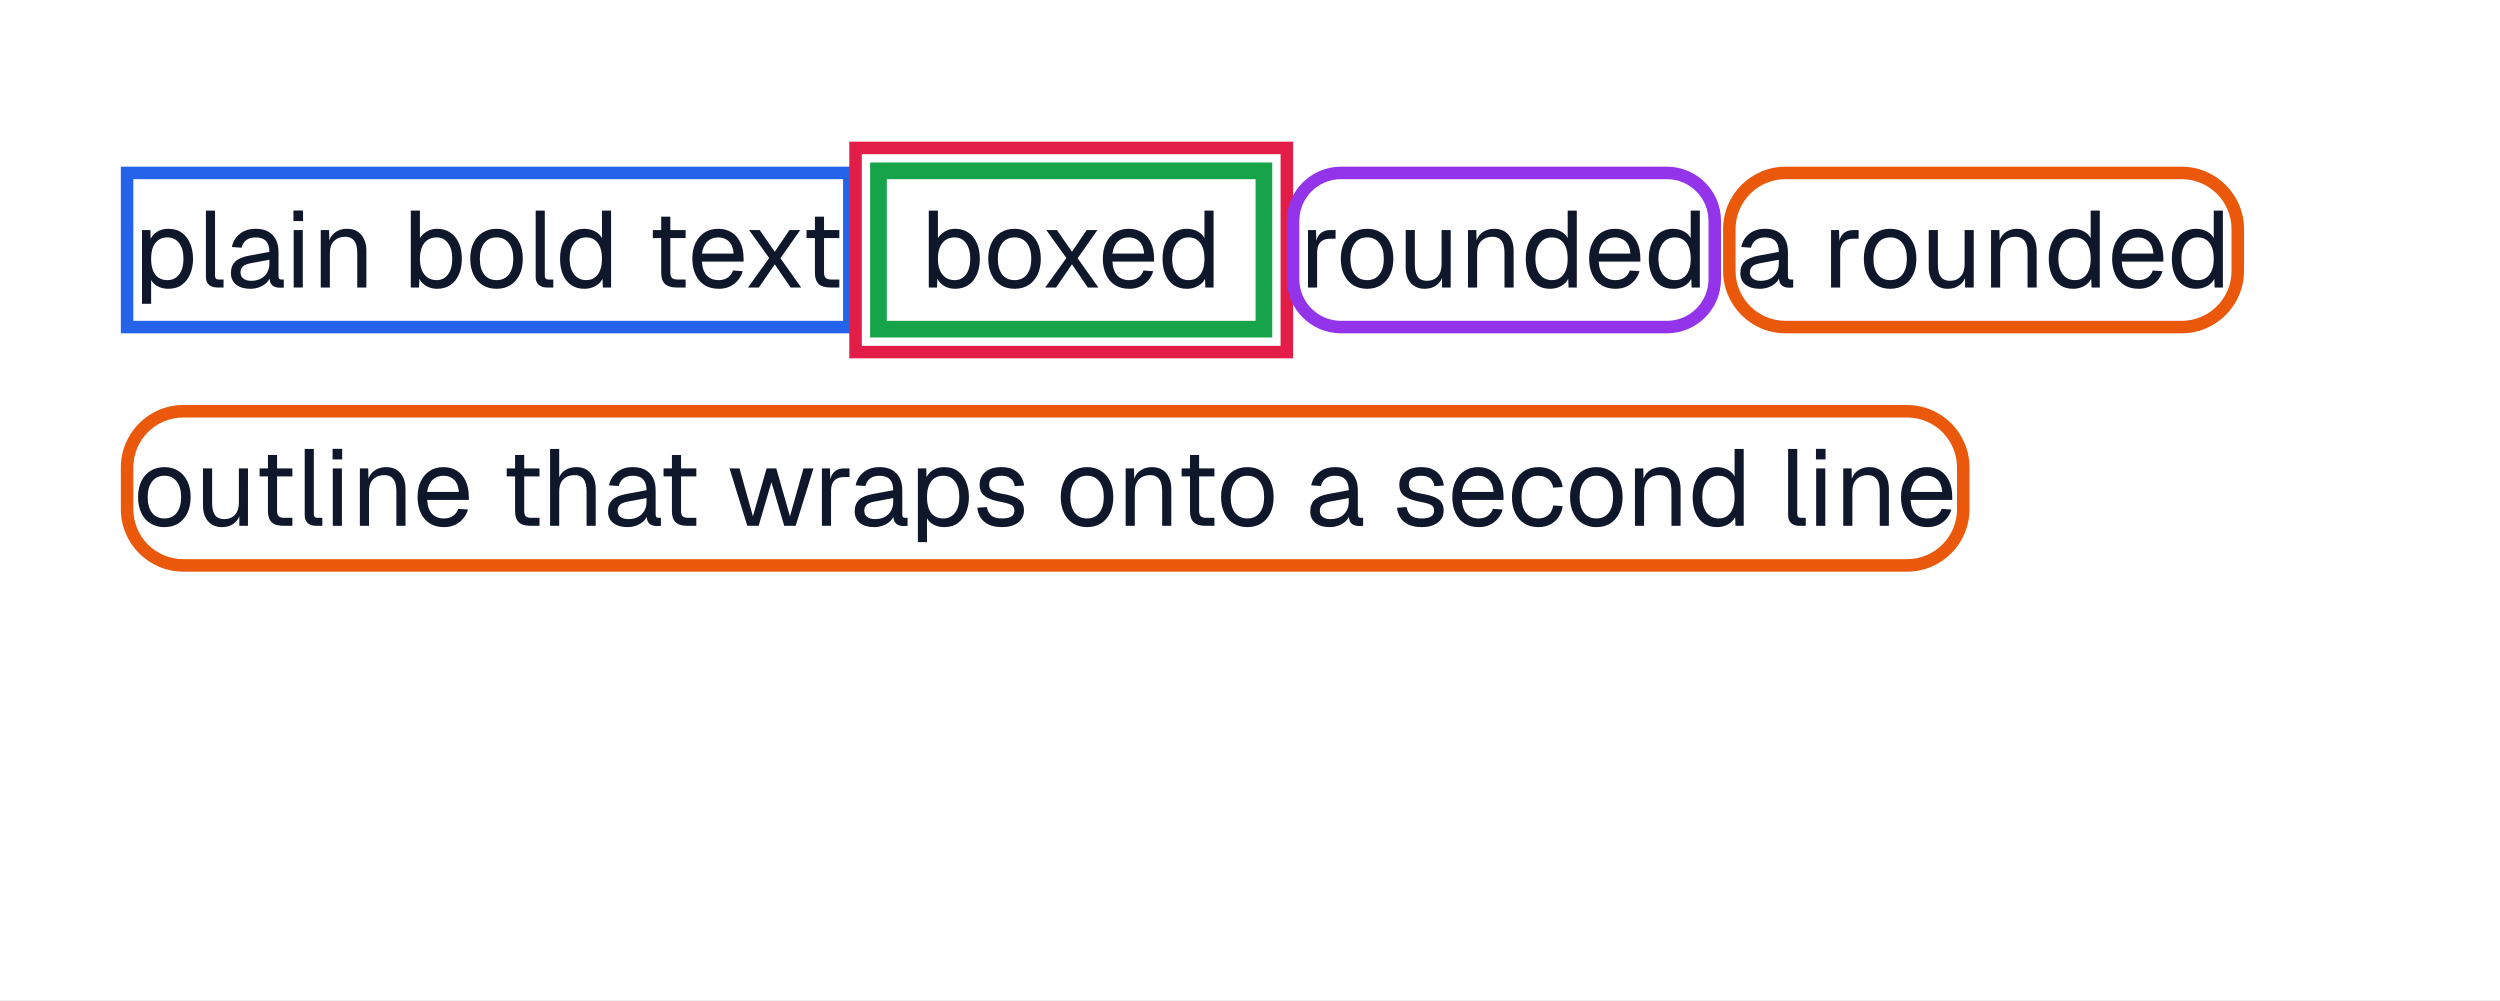
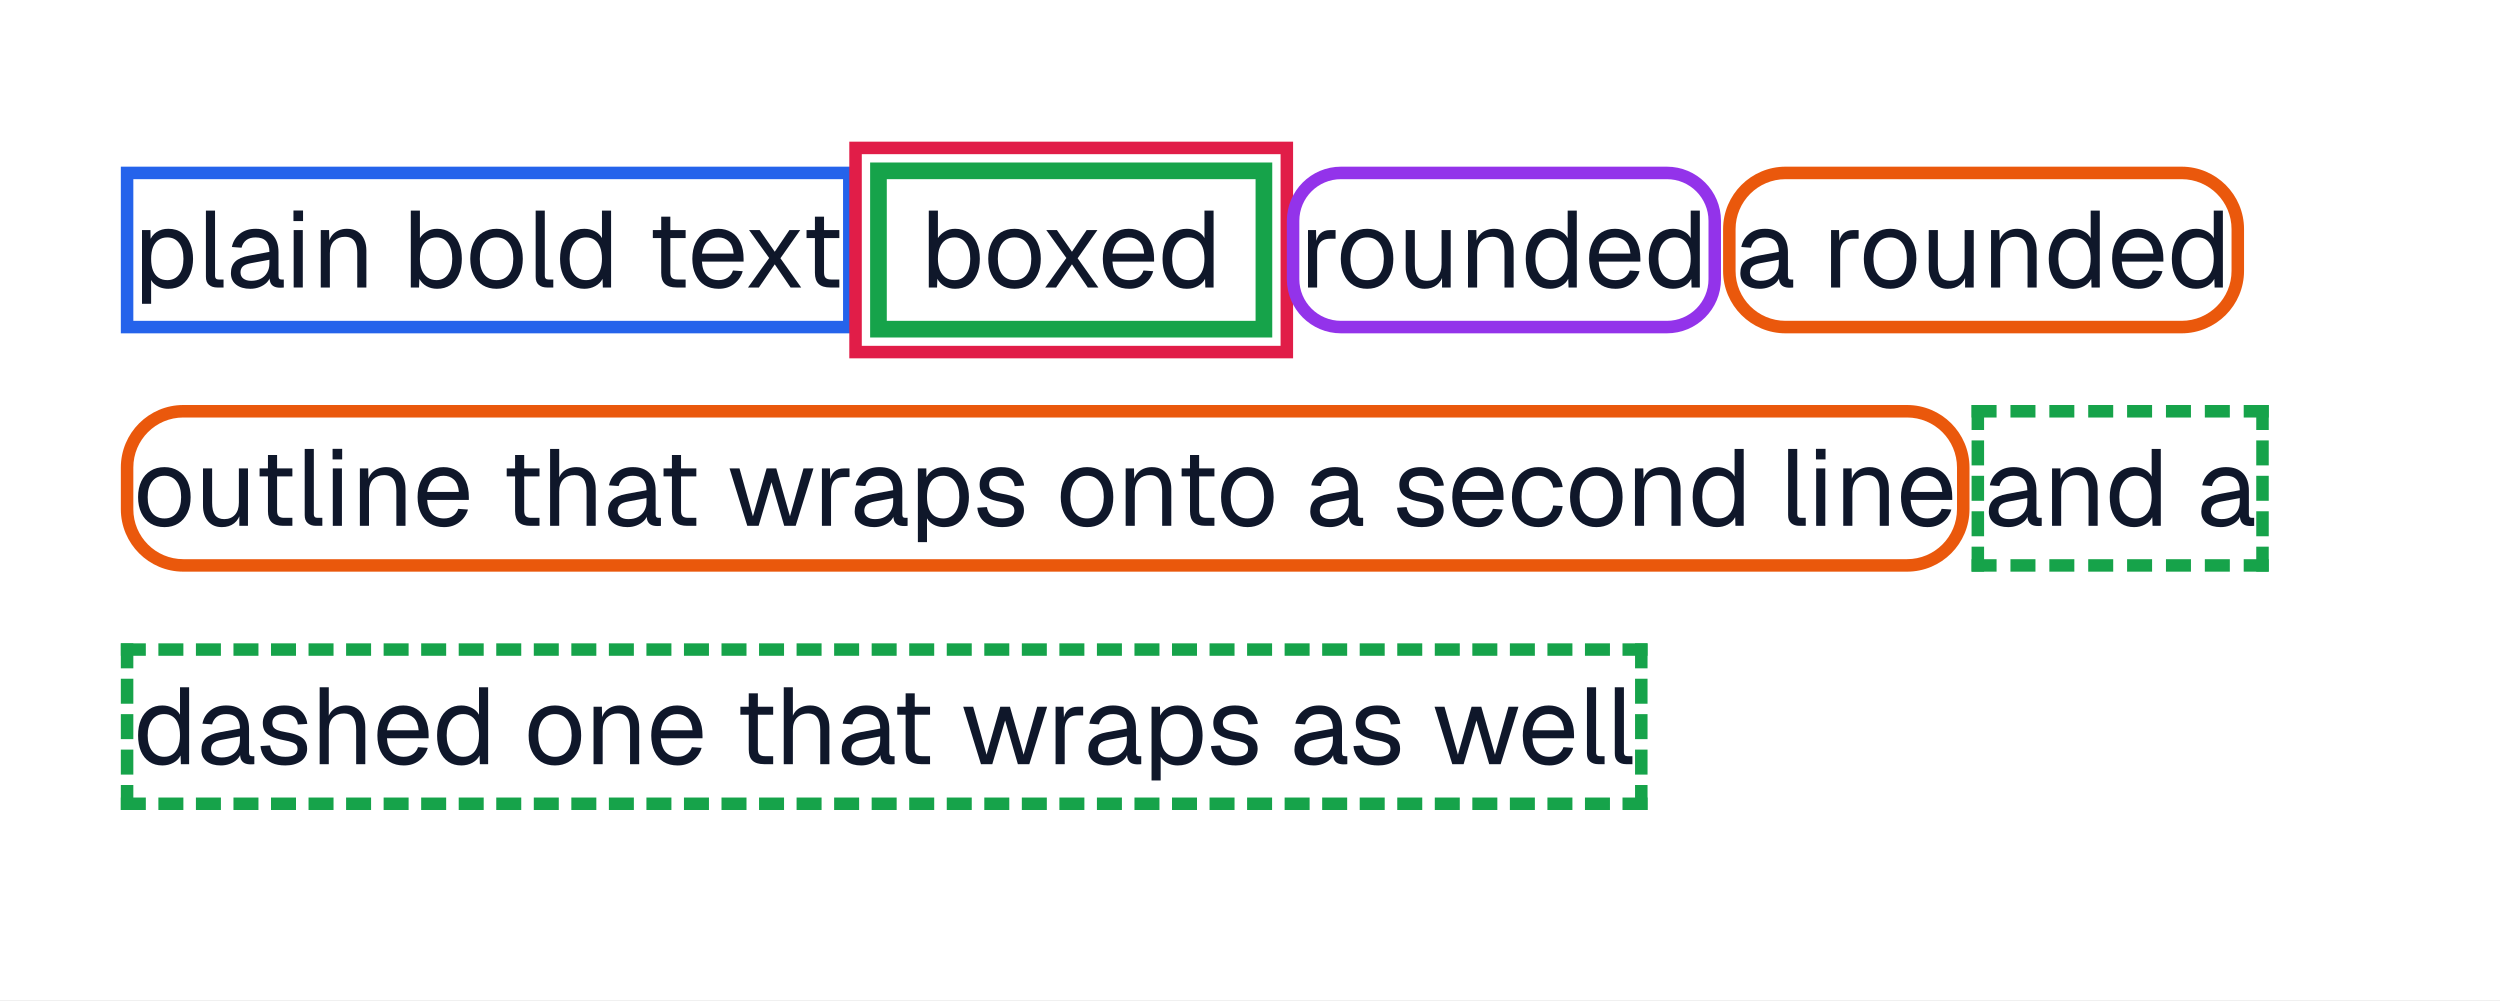
<svg xmlns="http://www.w3.org/2000/svg" width="600" height="240" viewBox="0 0 600 240">
  <rect x="0" y="0" width="600" height="240" fill="#fff" />
  <path d="M208.83 39h96.51v42h-96.51v-42Zm4 4h88.51v34h-88.51v-34Z" fill="#16a34a" fill-rule="evenodd" />
  <g fill="#0f172a">
    <use href="#g0" x="32" y="69" />
    <use href="#g1" x="47.34" y="69" />
    <use href="#g2" x="54.28" y="69" />
    <use href="#g3" x="68.4" y="69" />
    <use href="#g4" x="74.9" y="69" />
  </g>
  <g fill="#0f172a">
    <use href="#g5" x="96.51" y="69" />
    <use href="#g6" x="111.72" y="69" />
    <use href="#g1" x="126.48" y="69" />
    <use href="#g7" x="133.27" y="69" />
  </g>
  <g fill="#0f172a">
    <use href="#g8" x="155.24" y="69" />
    <use href="#g9" x="165.02" y="69" />
    <use href="#g10" x="178.3" y="69" />
    <use href="#g8" x="192.13" y="69" />
  </g>
  <g fill="#0f172a">
    <use href="#g5" x="220.83" y="69" />
    <use href="#g6" x="236.04" y="69" />
    <use href="#g10" x="249.63" y="69" />
    <use href="#g9" x="263.54" y="69" />
    <use href="#g7" x="277.87" y="69" />
  </g>
  <g fill="#0f172a">
    <use href="#g11" x="311.84" y="69" />
    <use href="#g6" x="320.65" y="69" />
    <use href="#g12" x="335.29" y="69" />
    <use href="#g4" x="350.24" y="69" />
    <use href="#g7" x="365.04" y="69" />
    <use href="#g9" x="380.25" y="69" />
    <use href="#g7" x="394.57" y="69" />
  </g>
  <g fill="#0f172a">
    <use href="#g2" x="416.54" y="69" />
    <use href="#g11" x="437.37" y="69" />
    <use href="#g6" x="446.18" y="69" />
    <use href="#g12" x="460.82" y="69" />
    <use href="#g4" x="475.77" y="69" />
    <use href="#g7" x="490.56" y="69" />
    <use href="#g9" x="505.77" y="69" />
    <use href="#g7" x="520.1" y="69" />
  </g>
  <g fill="#0f172a">
    <use href="#g6" x="32" y="126.2" />
    <use href="#g12" x="46.64" y="126.2" />
    <use href="#g8" x="60.86" y="126.2" />
    <use href="#g1" x="71.05" y="126.2" />
    <use href="#g3" x="77.79" y="126.2" />
    <use href="#g4" x="84.29" y="126.2" />
    <use href="#g9" x="99.08" y="126.2" />
    <use href="#g8" x="120.17" y="126.2" />
    <use href="#g13" x="129.94" y="126.2" />
    <use href="#g2" x="144.79" y="126.2" />
    <use href="#g8" x="157.81" y="126.2" />
    <use href="#g14" x="174.51" y="126.2" />
    <use href="#g11" x="195.18" y="126.2" />
    <use href="#g2" x="203.99" y="126.2" />
    <use href="#g0" x="218.21" y="126.2" />
    <use href="#g15" x="233.42" y="126.2" />
    <use href="#g6" x="253.44" y="126.2" />
    <use href="#g4" x="268.08" y="126.2" />
    <use href="#g8" x="282.15" y="126.2" />
    <use href="#g6" x="291.92" y="126.2" />
    <use href="#g2" x="313.32" y="126.2" />
    <use href="#g15" x="334.15" y="126.2" />
    <use href="#g9" x="347.41" y="126.2" />
    <use href="#g16" x="361.73" y="126.2" />
    <use href="#g6" x="375.67" y="126.2" />
    <use href="#g4" x="390.31" y="126.2" />
    <use href="#g7" x="405.1" y="126.2" />
    <use href="#g1" x="427.07" y="126.2" />
    <use href="#g3" x="433.8" y="126.2" />
    <use href="#g4" x="440.3" y="126.2" />
    <use href="#g9" x="455.1" y="126.2" />
  </g>
+   <g fill="#0f172a">
+     <use href="#g2" x="476.18" y="126.2" />
+     <use href="#g4" x="490.41" y="126.2" />
+     <use href="#g7" x="505.2" y="126.2" />
+     <use href="#g2" x="527.17" y="126.2" />
+   </g>
+   <g fill="#0f172a">
+     <use href="#g7" x="32" y="183.4" />
+     <use href="#g2" x="47.21" y="183.4" />
+     <use href="#g15" x="61.38" y="183.4" />
+     <use href="#g13" x="74.64" y="183.4" />
+     <use href="#g9" x="89.43" y="183.4" />
+     <use href="#g7" x="103.76" y="183.4" />
+     <use href="#g6" x="125.73" y="183.4" />
+     <use href="#g4" x="140.37" y="183.4" />
+     <use href="#g9" x="155.16" y="183.4" />
+     <use href="#g8" x="176.25" y="183.4" />
+     <use href="#g13" x="186.02" y="183.4" />
+     <use href="#g2" x="200.87" y="183.4" />
+     <use href="#g8" x="213.9" y="183.4" />
+     <use href="#g14" x="230.59" y="183.4" />
+     <use href="#g11" x="251.26" y="183.4" />
+     <use href="#g2" x="260.07" y="183.4" />
+     <use href="#g0" x="274.29" y="183.4" />
+     <use href="#g15" x="289.5" y="183.4" />
+     <use href="#g2" x="309.52" y="183.4" />
+     <use href="#g15" x="323.69" y="183.4" />
+     <use href="#g14" x="343.71" y="183.4" />
+     <use href="#g9" x="364.33" y="183.4" />
+     <use href="#g1" x="378.79" y="183.4" />
+     <use href="#g1" x="385.47" y="183.4" />
+   </g>
  <path d="M29 40h176.33v40h-176.33v-40Zm3 3h170.33v34h-170.33v-34Z" fill="#2563eb" fill-rule="evenodd" />
  <path d="M203.83 34h106.51v52h-106.51v-52Zm3 3h100.51v46h-100.51v-46Z" fill="#e11d48" fill-rule="evenodd" />
  <path d="M321.84 40h78.2c7.18 0 13 5.82 13 13v14c0 7.18-5.82 13-13 13h-78.2c-7.18 0-13-5.82-13-13v-14c0-7.18 5.82-13 13-13Zm0 3h78.2c5.52 0 10 4.48 10 10v14c0 5.52-4.48 10-10 10h-78.2c-5.52 0-10-4.48-10-10v-14c0-5.52 4.48-10 10-10Z" fill="#9333ea" fill-rule="evenodd" />
  <path d="M413.54 55c0-8.28 6.72-15 15-15h95.03c8.28 0 15 6.72 15 15v10c0 8.28-6.72 15-15 15h-95.03c-8.28 0-15-6.72-15-15v-10Zm3 0c0-6.63 5.37-12 12-12h95.03c6.63 0 12 5.37 12 12v10c0 6.63-5.37 12-12 12h-95.03c-6.63 0-12-5.37-12-12v-10Z" fill="#ea580c" fill-rule="evenodd" />
  <path d="M29 112.2c0-8.28 6.72-15 15-15h413.68c8.29 0 15 6.72 15 15v10c0 8.28-6.71 15-15 15h-413.68c-8.28 0-15-6.72-15-15v-10Zm3 0c0-6.63 5.37-12 12-12h413.68c6.63 0 12 5.37 12 12v10c0 6.63-5.37 12-12 12h-413.68c-6.63 0-12-5.37-12-12v-10Z" fill="#ea580c" fill-rule="evenodd" />
+   <clipPath id="cp0">
+     <path d="M473.18 97.2h71.32v40h-71.32Zm3 3h65.32v34h-65.32Z" clip-rule="evenodd" />
+   </clipPath>
+   <g clip-path="url(#cp0)">
+     <path d="M473.18 98.7h71.32" fill="none" stroke="#16a34a" stroke-width="3" stroke-dasharray="6 3.33" />
+     <path d="M543 97.2v40" fill="none" stroke="#16a34a" stroke-width="3" stroke-dasharray="6 2.5" />
+     <path d="M473.18 135.7h71.32" fill="none" stroke="#16a34a" stroke-width="3" stroke-dasharray="6 3.33" />
+     <path d="M474.68 97.2v40" fill="none" stroke="#16a34a" stroke-width="3" stroke-dasharray="6 2.5" />
+   </g>
+   <clipPath id="cp1">
+     <path d="M29 154.4h366.41v40h-366.41Zm3 3h360.41v34h-360.41Z" clip-rule="evenodd" />
+   </clipPath>
+   <g clip-path="url(#cp1)">
+     <path d="M29 155.9h366.41" fill="none" stroke="#16a34a" stroke-width="3" stroke-dasharray="6 3.01" />
+     <path d="M393.91 154.4v40" fill="none" stroke="#16a34a" stroke-width="3" stroke-dasharray="6 2.5" />
+     <path d="M29 192.9h366.41" fill="none" stroke="#16a34a" stroke-width="3" stroke-dasharray="6 3.01" />
+     <path d="M30.5 154.4v40" fill="none" stroke="#16a34a" stroke-width="3" stroke-dasharray="6 2.5" />
+   </g>
  <defs>
    <path id="g0" d="M2.08 3.91v-17.69h2.03l.05 2.97-.32-.16q.54-1.53 1.74-2.33t2.8-.79q2.04 0 3.35 1.01t1.96 2.66q.64 1.64.64 3.53 0 1.91-.64 3.55-.64 1.62-1.96 2.64-1.31 1.01-3.35 1.01-1.07 0-2.01-.36-.92-.37-1.56-1.01-.62-.66-.86-1.53l.32-.38v6.88Zm6.08-5.68q1.79 0 2.82-1.34 1.05-1.36 1.05-3.78t-1.05-3.77q-1.03-1.36-2.82-1.36-1.19 0-2.07.58-.87.56-1.36 1.72-.46 1.14-.46 2.83t.46 2.84q.47 1.14 1.35 1.72.89.56 2.08.56Z" />
    <path id="g1" d="M4.78 0q-1.19 0-1.95-.63t-.75-1.96v-15.86h2.19v15.67q0 .42.21.64.22.22.65.22h1.18v1.92Z" />
    <path id="g2" d="M5.8.31q-2.13 0-3.39-.98t-1.27-2.77q0-1.76 1.03-2.78 1.05-1.01 3.31-1.42l4.9-.91q-.01-1.75-.83-2.61t-2.46-.86q-1.42 0-2.26.65-.83.64-1.14 1.82l-2.32-.17q.4-1.95 1.9-3.15 1.5-1.22 3.82-1.22 2.66 0 4.07 1.5 1.4 1.48 1.4 4.12v5.69q0 .47.16.67.17.19.56.19h.55v1.92q-.1.03-.33.03-.23.02-.5.02-.94 0-1.53-.3-.58-.3-.85-.92-.24-.64-.24-1.69l.26.05q-.19.89-.89 1.61-.7.7-1.75 1.11-1.03.4-2.2.4Zm.2-1.92q1.39 0 2.36-.53t1.48-1.45q.53-.94.53-2.08l.01-.99-4.47.83q-1.41.27-1.94.8t-.53 1.39q0 .97.68 1.5.69.53 1.88.53Z" />
    <path id="g3" d="M2.08 0v-13.78h2.19v13.78Zm-.05-15.94v-2.54h2.3v2.54Z" />
    <path id="g4" d="M2.08 0v-13.78h2l.08 3.51-.25-.23q.25-1.22.89-2.02.65-.79 1.57-1.18.94-.39 2.01-.39 1.57 0 2.6.7t1.54 1.89q.51 1.17.51 2.64v8.86h-2.19v-8.23q0-1.29-.29-2.16-.3-.88-.96-1.33t-1.68-.45q-1.6 0-2.63 1-1.01 1-1.01 2.94v8.23Z" />
    <path id="g5" d="M8.39.31q-1.42 0-2.55-.64-1.11-.64-1.7-1.75l-.08 2.08h-1.98v-18.45h2.19v6.59q.51-.86 1.61-1.55 1.09-.68 2.51-.68 1.83 0 3.16.89 1.32.87 2.04 2.5.74 1.61.74 3.81t-.74 3.83q-.72 1.61-2.04 2.5-1.33.87-3.16.87Zm-.12-2.08q1.75 0 2.75-1.37 1.01-1.39 1.01-3.75 0-2.39-1.01-3.75-1-1.38-2.71-1.38-1.26 0-2.19.61-.9.61-1.39 1.77-.46 1.14-.46 2.75 0 1.56.46 2.72.49 1.15 1.38 1.78.91.62 2.16.62Z" />
    <path id="g6" d="M7.47.31q-1.91 0-3.34-.87-1.43-.89-2.21-2.52t-.78-3.81q0-2.2.78-3.81.78-1.63 2.21-2.5 1.43-.89 3.34-.89 1.89 0 3.3.89 1.42.87 2.2 2.5.78 1.61.78 3.81 0 2.19-.78 3.81t-2.2 2.52q-1.41.87-3.3.87Zm0-2.08q1.89 0 2.94-1.36t1.06-3.76q0-2.39-1.06-3.75-1.05-1.38-2.94-1.38-1.91 0-2.97 1.38-1.06 1.36-1.06 3.75t1.06 3.77q1.06 1.35 2.97 1.35Z" />
    <path id="g7" d="M6.97.31q-1.8 0-3.11-.87-1.31-.89-2.02-2.5-.7-1.63-.7-3.83t.7-3.81q.71-1.63 2.02-2.5 1.31-.89 3.11-.89 1.37 0 2.51.59 1.16.58 1.72 1.64v-6.59h2.19v18.45h-1.98l-.07-2.08q-.57 1.11-1.75 1.75-1.17.64-2.62.64Zm.44-2.08q1.22 0 2.06-.62.86-.63 1.3-1.78t.43-2.72q0-1.61-.43-2.75-.44-1.16-1.3-1.77-.85-.61-2.06-.61-1.82 0-2.89 1.38-1.08 1.36-1.08 3.75 0 2.36 1.08 3.75 1.07 1.37 2.89 1.37Z" />
    <path id="g8" d="M7.13 0q-1.88 0-2.79-.86-.89-.86-.89-2.67v-13.47h2.19v13.41q0 .93.41 1.31.42.36 1.28.36h1.98v1.92Zm-5.69-11.86v-1.92h7.87v1.92Z" />
    <path id="g9" d="M7.47.31q-1.95 0-3.38-.87-1.42-.89-2.18-2.52t-.77-3.81q0-2.19.77-3.8t2.15-2.5q1.39-.9 3.3-.9 1.8 0 3.17.84t2.14 2.47q.77 1.61.77 3.92v.64h-10q.12 2.22 1.17 3.34 1.06 1.11 2.86 1.11 1.34 0 2.22-.64t1.2-1.67l2.34.17q-.54 1.86-2.07 3.05-1.52 1.17-3.69 1.17Zm-4.03-8.45h7.61q-.16-2-1.16-2.94t-2.53-.94q-1.59 0-2.63.99-1.01.97-1.29 2.89Z" />
    <path id="g10" d="M1.22 0l5.08-7.08-4.82-6.7h2.55l3.61 5.2 3.52-5.2h2.59l-4.75 6.76 4.98 7.02h-2.54l-3.8-5.56-3.81 5.56Z" />
    <path id="g11" d="M2.08 0v-13.78h1.92l.11 3.48-.2-.07q.25-1.77 1.12-2.58.88-.83 2.33-.83h1.34v2.08h-1.31q-1.05 0-1.73.37-.69.38-1.05 1.13-.34.73-.34 1.89v8.31Z" />
    <path id="g12" d="M6.61.31q-2.06 0-3.3-1.39t-1.23-3.83v-8.87h2.19v8.26q0 2 .7 2.96.72.95 2.2.95 1.64 0 2.58-1.05t.94-2.9v-8.22h2.19l-.01 13.78h-2.07v-3.41l.32.19q-.4 1.69-1.57 2.61t-2.94.92Z" />
    <path id="g13" d="M2.08 0v-18.45h2.19v7.72l-.27-.07q.27-1.14.89-1.86.63-.73 1.53-1.07.91-.36 2-.36 1.49 0 2.5.67 1.03.65 1.56 1.84.55 1.17.55 2.72v8.86h-2.19v-8.23q0-2.02-.72-2.97-.71-.97-2.17-.97-1.65 0-2.67 1.01t-1.01 2.94v8.22Z" />
    <path id="g14" d="M4.84 0l-4.26-13.78h2.39l3.22 11.5 3.28-11.5h2.33l3.28 11.5 3.25-11.5h2.39l-4.27 13.78h-2.75l-3.06-10.48-3.08 10.48Z" />
    <path id="g15" d="M7.09.31q-1.89 0-3.18-.59-1.29-.61-1.97-1.66t-.8-2.4l2.3-.16q.2 1.25 1.01 2 .83.73 2.64.73 1.41 0 2.18-.45t.76-1.47q0-.54-.25-.9-.23-.38-.97-.64-.72-.29-2.12-.54-1.92-.37-3.02-.92t-1.55-1.31q-.43-.78-.43-1.88 0-1.84 1.36-3.03 1.37-1.18 3.87-1.18 1.81 0 2.97.64t1.75 1.65q.61 1 .73 2.13l-2.28.15q-.06-.65-.4-1.21-.33-.58-1-.93t-1.83-.36q-1.49 0-2.19.58-.69.56-.69 1.46 0 .67.27 1.1.28.43.97.71.69.26 1.87.47 2.03.34 3.18.87 1.14.52 1.59 1.28.47.77.47 1.86 0 1.89-1.47 2.96-1.47 1.04-3.77 1.04Z" />
    <path id="g16" d="M7.47.31q-1.94 0-3.36-.87-1.41-.89-2.19-2.52t-.78-3.81.78-3.8q.78-1.61 2.19-2.5 1.42-.9 3.36-.9 1.58 0 2.81.56t2.02 1.62q.78 1.07 1.01 2.6l-2.28.15q-.23-1.37-1.2-2.11t-2.36-.75q-1.91 0-2.97 1.38-1.06 1.36-1.06 3.75t1.06 3.77q1.06 1.35 2.97 1.35 1.39 0 2.36-.78t1.2-2.34l2.28.16q-.23 1.53-1.01 2.67-.78 1.12-2.02 1.75t-2.81.62Z" />
  </defs>
</svg>
